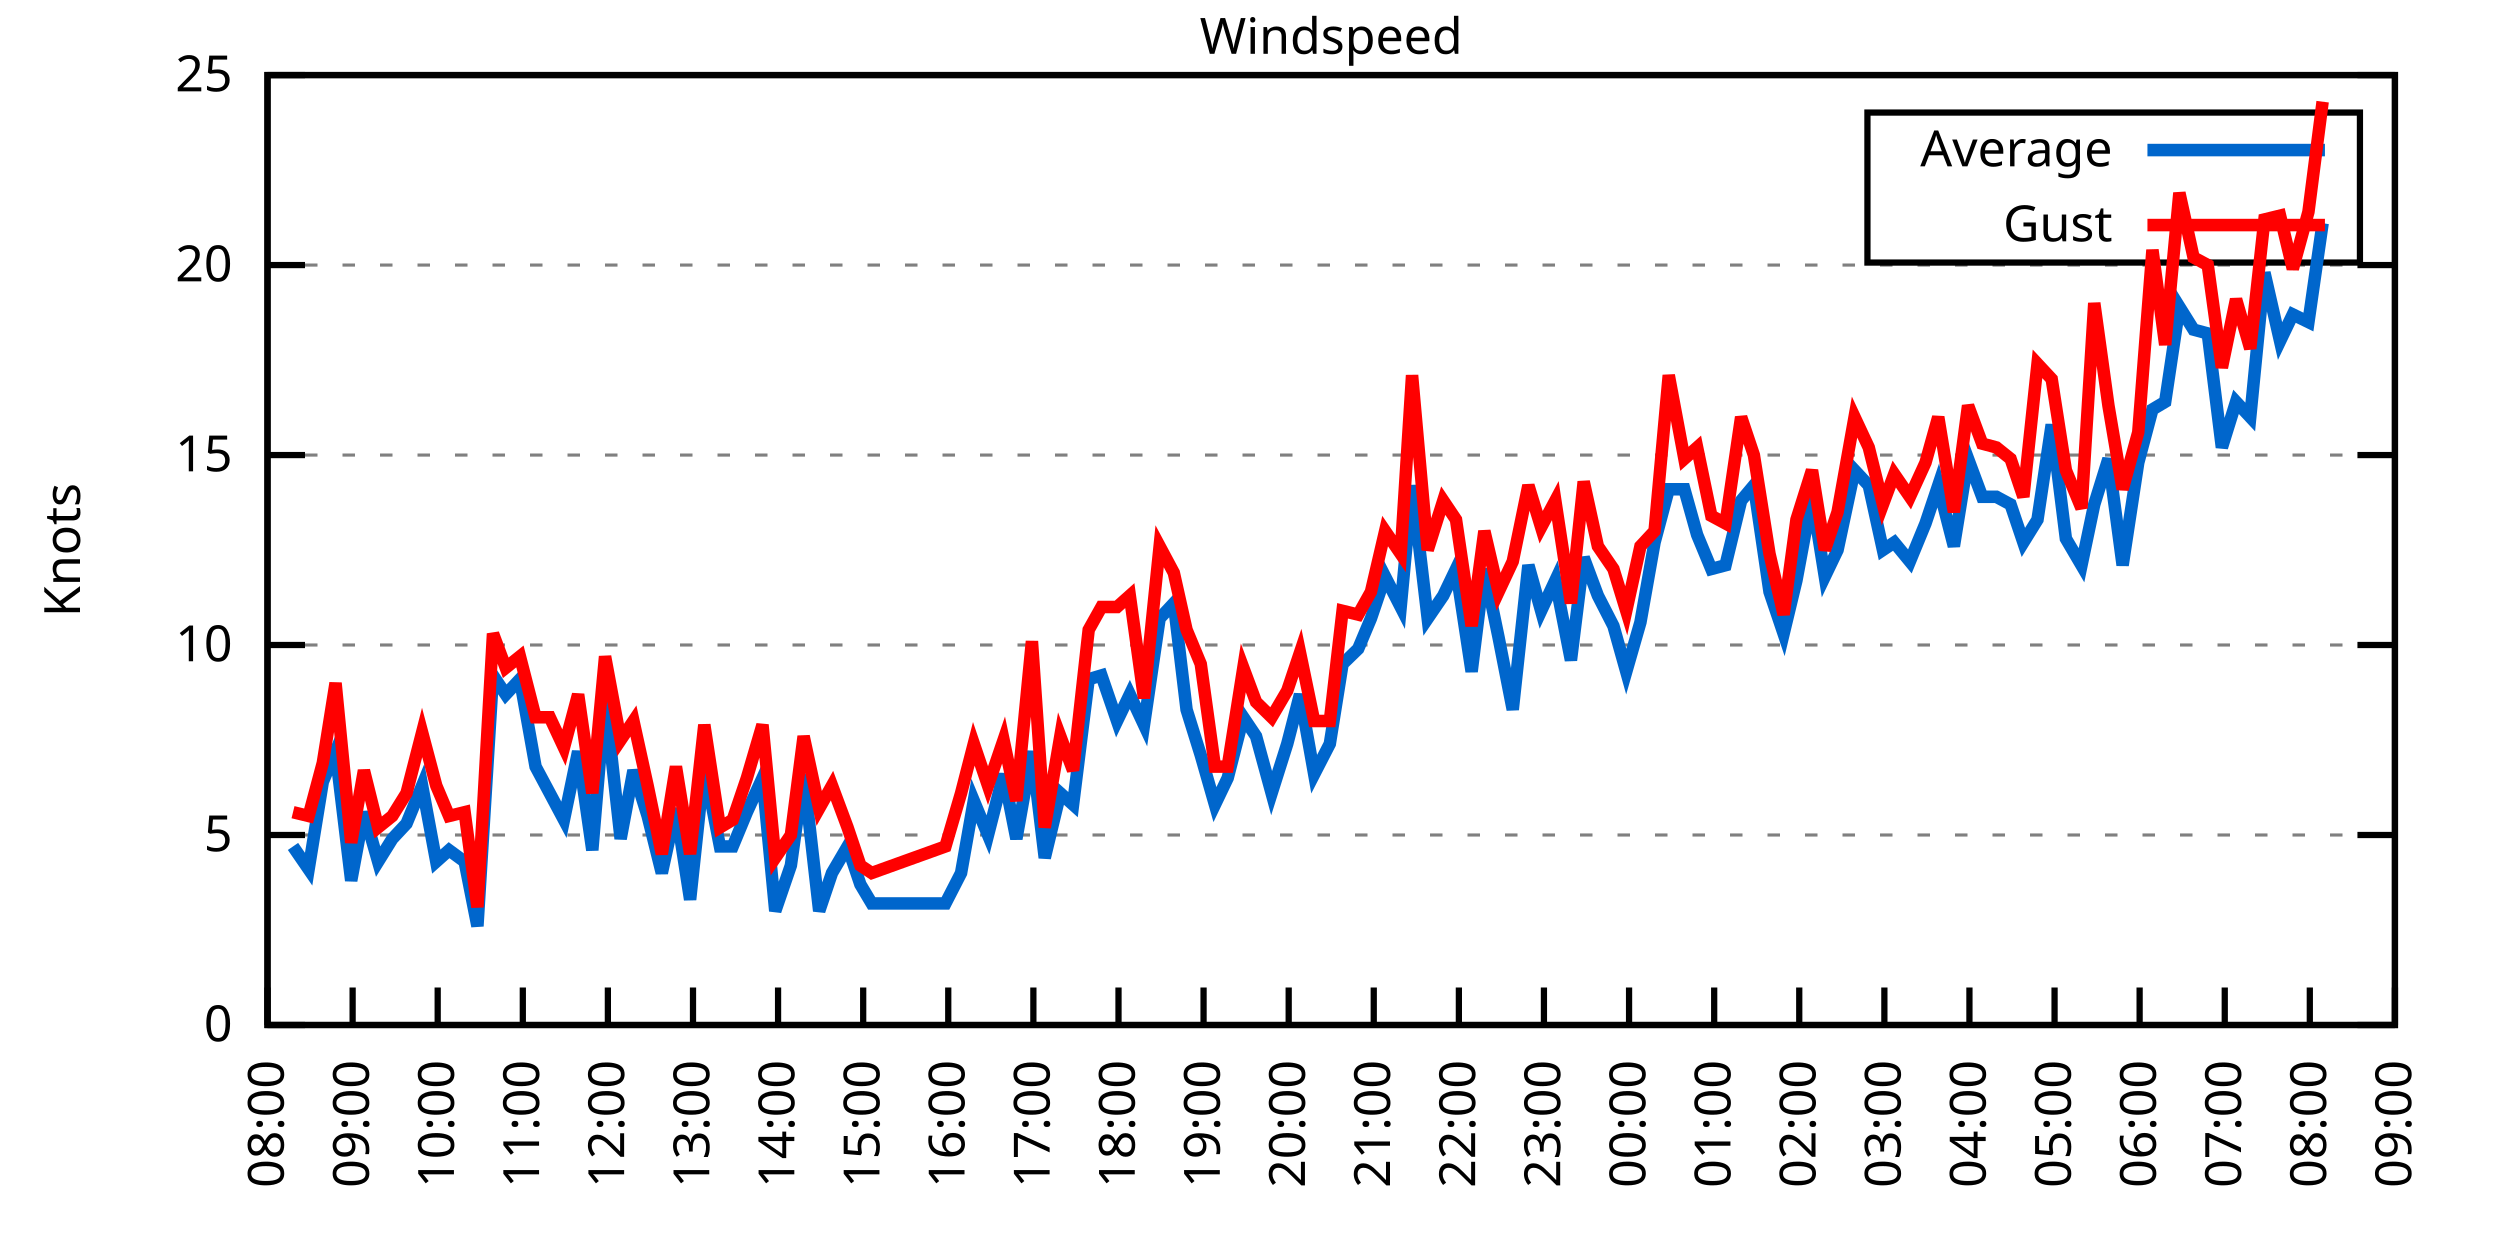
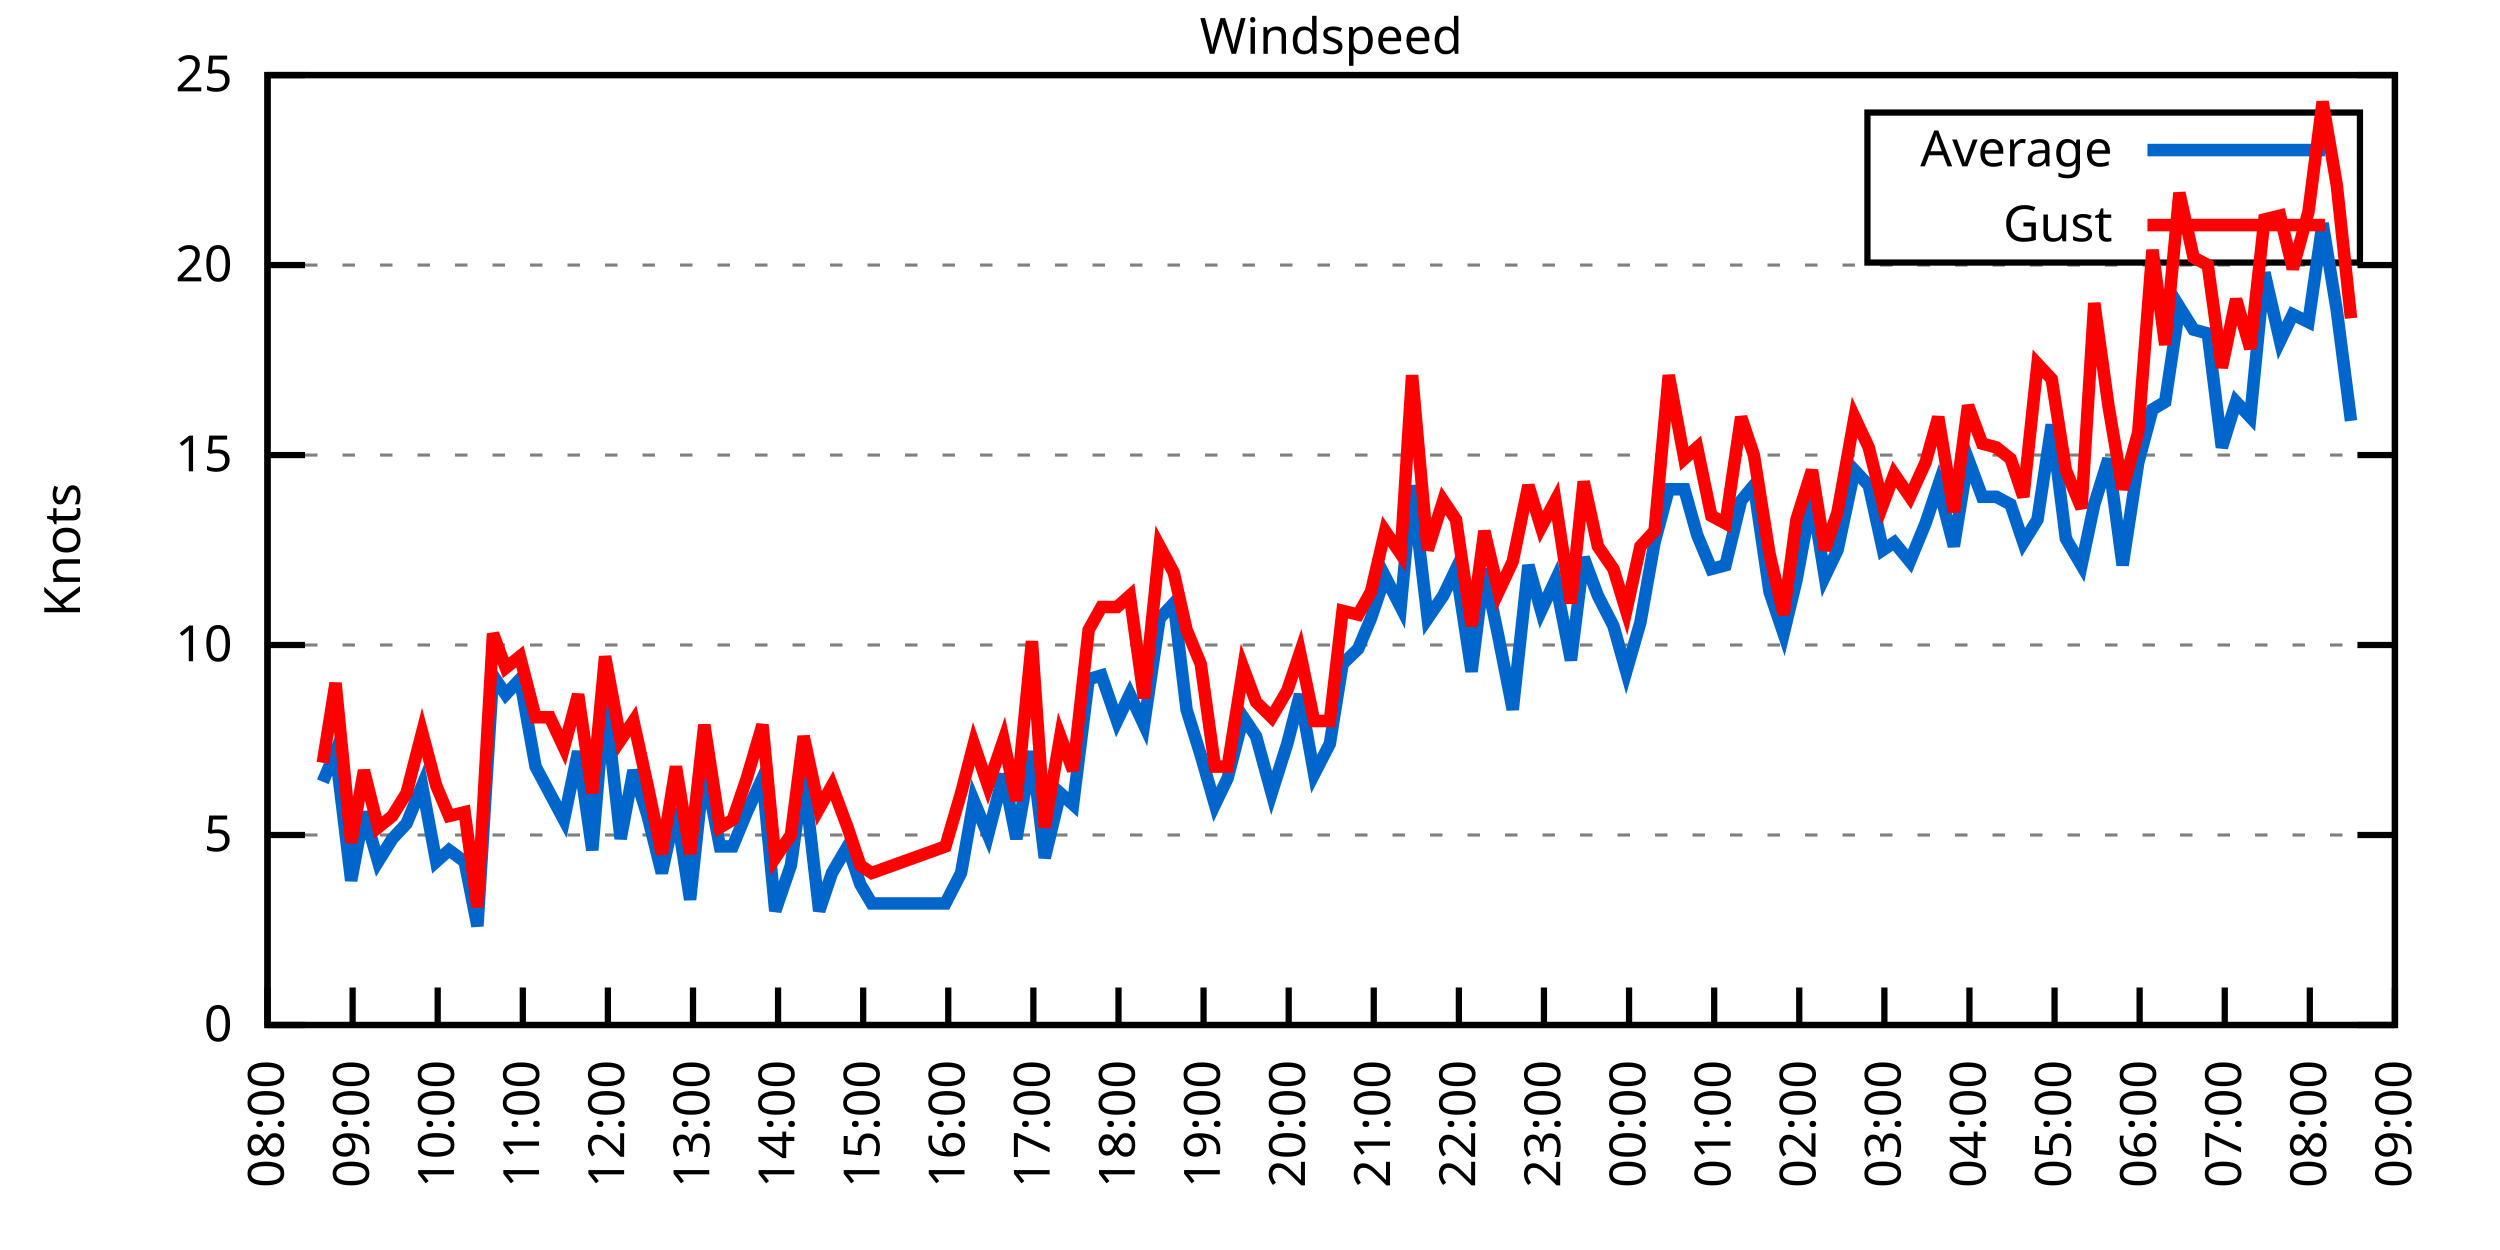
<svg xmlns="http://www.w3.org/2000/svg" xmlns:xlink="http://www.w3.org/1999/xlink" width="400" height="200" viewBox="0 0 400 200">
  <g id="gnuplot_canvas">
    <rect x="0" y="0" width="400" height="200" fill="none" />
    <defs>
      <circle id="gpDot" r="0.5" stroke-width="0.5" stroke="currentColor" />
      <path id="gpPt0" stroke-width="0.333" stroke="currentColor" d="M-1,0 h2 M0,-1 v2" />
      <path id="gpPt1" stroke-width="0.333" stroke="currentColor" d="M-1,-1 L1,1 M1,-1 L-1,1" />
      <path id="gpPt2" stroke-width="0.333" stroke="currentColor" d="M-1,0 L1,0 M0,-1 L0,1 M-1,-1 L1,1 M-1,1 L1,-1" />
      <rect id="gpPt3" stroke-width="0.333" stroke="currentColor" x="-1" y="-1" width="2" height="2" />
      <rect id="gpPt4" stroke-width="0.333" stroke="currentColor" fill="currentColor" x="-1" y="-1" width="2" height="2" />
      <circle id="gpPt5" stroke-width="0.333" stroke="currentColor" cx="0" cy="0" r="1" />
      <use xlink:href="#gpPt5" id="gpPt6" fill="currentColor" stroke="none" />
      <path id="gpPt7" stroke-width="0.333" stroke="currentColor" d="M0,-1.33 L-1.33,0.67 L1.33,0.67 z" />
      <use xlink:href="#gpPt7" id="gpPt8" fill="currentColor" stroke="none" />
      <use xlink:href="#gpPt7" id="gpPt9" stroke="currentColor" transform="rotate(180)" />
      <use xlink:href="#gpPt9" id="gpPt10" fill="currentColor" stroke="none" />
      <use xlink:href="#gpPt3" id="gpPt11" stroke="currentColor" transform="rotate(45)" />
      <use xlink:href="#gpPt11" id="gpPt12" fill="currentColor" stroke="none" />
      <path id="gpPt13" stroke-width="0.333" stroke="currentColor" d="M0,1.330 L1.265,0.411 L0.782,-1.067 L-0.782,-1.076 L-1.265,0.411 z" />
      <use xlink:href="#gpPt13" id="gpPt14" fill="currentColor" stroke="none" />
      <filter id="textbox" filterUnits="objectBoundingBox" x="0" y="0" height="1" width="1">
        <feFlood flood-color="white" flood-opacity="1" result="bgnd" />
        <feComposite in="SourceGraphic" in2="bgnd" operator="atop" />
      </filter>
      <filter id="greybox" filterUnits="objectBoundingBox" x="0" y="0" height="1" width="1">
        <feFlood flood-color="lightgrey" flood-opacity="1" result="grey" />
        <feComposite in="SourceGraphic" in2="grey" operator="atop" />
      </filter>
    </defs>
    <g fill="none" color="white" stroke="currentColor" stroke-width="1.00" stroke-linecap="butt" stroke-linejoin="miter">
</g>
    <g fill="none" color="black" stroke="currentColor" stroke-width="1.00" stroke-linecap="butt" stroke-linejoin="miter">
      <g stroke="none" shape-rendering="crispEdges">
        <polygon fill="rgb(255, 255, 255)" points="42.80,164.00 383.18,164.00 383.18,12.02 42.80,12.02 " />
      </g>
    </g>
    <g fill="none" color="black" stroke="currentColor" stroke-width="1.00" stroke-linecap="butt" stroke-linejoin="miter">
</g>
    <g fill="none" color="black" stroke="black" stroke-width="0.50" stroke-linecap="butt" stroke-linejoin="miter">
</g>
    <g fill="none" color="gray" stroke="currentColor" stroke-width="0.50" stroke-linecap="butt" stroke-linejoin="miter">
      <path stroke="gray" stroke-dasharray="2,4" class="gridline" d="M42.80,164.00 L383.19,164.00  " />
    </g>
    <g fill="none" color="gray" stroke="gray" stroke-width="1.00" stroke-linecap="butt" stroke-linejoin="miter">
</g>
    <g fill="none" color="black" stroke="currentColor" stroke-width="1.00" stroke-linecap="butt" stroke-linejoin="miter">
      <path stroke="black" d="M42.80,164.00 L48.80,164.00 M383.19,164.00 L377.19,164.00  " />
      <g transform="translate(37.20,166.60)" stroke="none" fill="black" font-family="Sans" font-size="8.00" text-anchor="end">
        <text>
          <tspan font-family="Sans"> 0</tspan>
        </text>
      </g>
    </g>
    <g fill="none" color="black" stroke="currentColor" stroke-width="1.00" stroke-linecap="butt" stroke-linejoin="miter">
</g>
    <g fill="none" color="black" stroke="black" stroke-width="0.50" stroke-linecap="butt" stroke-linejoin="miter">
</g>
    <g fill="none" color="gray" stroke="currentColor" stroke-width="0.50" stroke-linecap="butt" stroke-linejoin="miter">
      <path stroke="gray" stroke-dasharray="2,4" class="gridline" d="M42.80,133.60 L383.19,133.60  " />
    </g>
    <g fill="none" color="gray" stroke="gray" stroke-width="1.00" stroke-linecap="butt" stroke-linejoin="miter">
</g>
    <g fill="none" color="black" stroke="currentColor" stroke-width="1.00" stroke-linecap="butt" stroke-linejoin="miter">
      <path stroke="black" d="M42.80,133.60 L48.80,133.60 M383.19,133.60 L377.19,133.60  " />
      <g transform="translate(37.20,136.20)" stroke="none" fill="black" font-family="Sans" font-size="8.00" text-anchor="end">
        <text>
          <tspan font-family="Sans"> 5</tspan>
        </text>
      </g>
    </g>
    <g fill="none" color="black" stroke="currentColor" stroke-width="1.00" stroke-linecap="butt" stroke-linejoin="miter">
</g>
    <g fill="none" color="black" stroke="black" stroke-width="0.50" stroke-linecap="butt" stroke-linejoin="miter">
</g>
    <g fill="none" color="gray" stroke="currentColor" stroke-width="0.50" stroke-linecap="butt" stroke-linejoin="miter">
      <path stroke="gray" stroke-dasharray="2,4" class="gridline" d="M42.80,103.20 L383.19,103.20  " />
    </g>
    <g fill="none" color="gray" stroke="gray" stroke-width="1.00" stroke-linecap="butt" stroke-linejoin="miter">
</g>
    <g fill="none" color="black" stroke="currentColor" stroke-width="1.00" stroke-linecap="butt" stroke-linejoin="miter">
      <path stroke="black" d="M42.80,103.20 L48.80,103.20 M383.19,103.20 L377.19,103.20  " />
      <g transform="translate(37.20,105.80)" stroke="none" fill="black" font-family="Sans" font-size="8.00" text-anchor="end">
        <text>
          <tspan font-family="Sans"> 10</tspan>
        </text>
      </g>
    </g>
    <g fill="none" color="black" stroke="currentColor" stroke-width="1.00" stroke-linecap="butt" stroke-linejoin="miter">
</g>
    <g fill="none" color="black" stroke="black" stroke-width="0.50" stroke-linecap="butt" stroke-linejoin="miter">
</g>
    <g fill="none" color="gray" stroke="currentColor" stroke-width="0.50" stroke-linecap="butt" stroke-linejoin="miter">
      <path stroke="gray" stroke-dasharray="2,4" class="gridline" d="M42.80,72.81 L383.19,72.81  " />
    </g>
    <g fill="none" color="gray" stroke="gray" stroke-width="1.00" stroke-linecap="butt" stroke-linejoin="miter">
</g>
    <g fill="none" color="black" stroke="currentColor" stroke-width="1.00" stroke-linecap="butt" stroke-linejoin="miter">
      <path stroke="black" d="M42.80,72.81 L48.80,72.81 M383.19,72.81 L377.19,72.81  " />
      <g transform="translate(37.20,75.41)" stroke="none" fill="black" font-family="Sans" font-size="8.00" text-anchor="end">
        <text>
          <tspan font-family="Sans"> 15</tspan>
        </text>
      </g>
    </g>
    <g fill="none" color="black" stroke="currentColor" stroke-width="1.00" stroke-linecap="butt" stroke-linejoin="miter">
</g>
    <g fill="none" color="black" stroke="black" stroke-width="0.50" stroke-linecap="butt" stroke-linejoin="miter">
</g>
    <g fill="none" color="gray" stroke="currentColor" stroke-width="0.50" stroke-linecap="butt" stroke-linejoin="miter">
      <path stroke="gray" stroke-dasharray="2,4" class="gridline" d="M42.80,42.41 L383.19,42.41  " />
    </g>
    <g fill="none" color="gray" stroke="gray" stroke-width="1.00" stroke-linecap="butt" stroke-linejoin="miter">
</g>
    <g fill="none" color="black" stroke="currentColor" stroke-width="1.00" stroke-linecap="butt" stroke-linejoin="miter">
      <path stroke="black" d="M42.80,42.41 L48.80,42.41 M383.19,42.41 L377.19,42.41  " />
      <g transform="translate(37.20,45.01)" stroke="none" fill="black" font-family="Sans" font-size="8.00" text-anchor="end">
        <text>
          <tspan font-family="Sans"> 20</tspan>
        </text>
      </g>
    </g>
    <g fill="none" color="black" stroke="currentColor" stroke-width="1.00" stroke-linecap="butt" stroke-linejoin="miter">
</g>
    <g fill="none" color="black" stroke="black" stroke-width="0.50" stroke-linecap="butt" stroke-linejoin="miter">
</g>
    <g fill="none" color="gray" stroke="currentColor" stroke-width="0.50" stroke-linecap="butt" stroke-linejoin="miter">
      <path stroke="gray" stroke-dasharray="2,4" class="gridline" d="M42.80,12.01 L383.19,12.01  " />
    </g>
    <g fill="none" color="gray" stroke="gray" stroke-width="1.00" stroke-linecap="butt" stroke-linejoin="miter">
</g>
    <g fill="none" color="black" stroke="currentColor" stroke-width="1.00" stroke-linecap="butt" stroke-linejoin="miter">
      <path stroke="black" d="M42.80,12.01 L48.80,12.01 M383.19,12.01 L377.19,12.01  " />
      <g transform="translate(37.20,14.61)" stroke="none" fill="black" font-family="Sans" font-size="8.00" text-anchor="end">
        <text>
          <tspan font-family="Sans"> 25</tspan>
        </text>
      </g>
    </g>
    <g fill="none" color="black" stroke="currentColor" stroke-width="1.00" stroke-linecap="butt" stroke-linejoin="miter">
      <path stroke="black" d="M42.80,164.00 L42.80,158.00  " />
      <g transform="translate(45.40,169.60) rotate(270.00)" stroke="none" fill="black" font-family="Sans" font-size="8.00" text-anchor="end">
        <text>
          <tspan font-family="Sans">08:00</tspan>
        </text>
      </g>
    </g>
    <g fill="none" color="black" stroke="currentColor" stroke-width="1.00" stroke-linecap="butt" stroke-linejoin="miter">
      <path stroke="black" d="M56.42,164.00 L56.42,158.00  " />
      <g transform="translate(59.02,169.60) rotate(270.00)" stroke="none" fill="black" font-family="Sans" font-size="8.00" text-anchor="end">
        <text>
          <tspan font-family="Sans">09:00</tspan>
        </text>
      </g>
    </g>
    <g fill="none" color="black" stroke="currentColor" stroke-width="1.00" stroke-linecap="butt" stroke-linejoin="miter">
      <path stroke="black" d="M70.03,164.00 L70.03,158.00  " />
      <g transform="translate(72.63,169.60) rotate(270.00)" stroke="none" fill="black" font-family="Sans" font-size="8.00" text-anchor="end">
        <text>
          <tspan font-family="Sans">10:00</tspan>
        </text>
      </g>
    </g>
    <g fill="none" color="black" stroke="currentColor" stroke-width="1.00" stroke-linecap="butt" stroke-linejoin="miter">
      <path stroke="black" d="M83.65,164.00 L83.65,158.00  " />
      <g transform="translate(86.25,169.60) rotate(270.00)" stroke="none" fill="black" font-family="Sans" font-size="8.00" text-anchor="end">
        <text>
          <tspan font-family="Sans">11:00</tspan>
        </text>
      </g>
    </g>
    <g fill="none" color="black" stroke="currentColor" stroke-width="1.00" stroke-linecap="butt" stroke-linejoin="miter">
      <path stroke="black" d="M97.26,164.00 L97.26,158.00  " />
      <g transform="translate(99.86,169.60) rotate(270.00)" stroke="none" fill="black" font-family="Sans" font-size="8.00" text-anchor="end">
        <text>
          <tspan font-family="Sans">12:00</tspan>
        </text>
      </g>
    </g>
    <g fill="none" color="black" stroke="currentColor" stroke-width="1.00" stroke-linecap="butt" stroke-linejoin="miter">
      <path stroke="black" d="M110.88,164.00 L110.88,158.00  " />
      <g transform="translate(113.48,169.60) rotate(270.00)" stroke="none" fill="black" font-family="Sans" font-size="8.00" text-anchor="end">
        <text>
          <tspan font-family="Sans">13:00</tspan>
        </text>
      </g>
    </g>
    <g fill="none" color="black" stroke="currentColor" stroke-width="1.00" stroke-linecap="butt" stroke-linejoin="miter">
      <path stroke="black" d="M124.49,164.00 L124.49,158.00  " />
      <g transform="translate(127.09,169.60) rotate(270.00)" stroke="none" fill="black" font-family="Sans" font-size="8.00" text-anchor="end">
        <text>
          <tspan font-family="Sans">14:00</tspan>
        </text>
      </g>
    </g>
    <g fill="none" color="black" stroke="currentColor" stroke-width="1.00" stroke-linecap="butt" stroke-linejoin="miter">
      <path stroke="black" d="M138.11,164.00 L138.11,158.00  " />
      <g transform="translate(140.71,169.60) rotate(270.00)" stroke="none" fill="black" font-family="Sans" font-size="8.00" text-anchor="end">
        <text>
          <tspan font-family="Sans">15:00</tspan>
        </text>
      </g>
    </g>
    <g fill="none" color="black" stroke="currentColor" stroke-width="1.00" stroke-linecap="butt" stroke-linejoin="miter">
      <path stroke="black" d="M151.72,164.00 L151.72,158.00  " />
      <g transform="translate(154.32,169.60) rotate(270.00)" stroke="none" fill="black" font-family="Sans" font-size="8.00" text-anchor="end">
        <text>
          <tspan font-family="Sans">16:00</tspan>
        </text>
      </g>
    </g>
    <g fill="none" color="black" stroke="currentColor" stroke-width="1.00" stroke-linecap="butt" stroke-linejoin="miter">
      <path stroke="black" d="M165.34,164.00 L165.34,158.00  " />
      <g transform="translate(167.94,169.60) rotate(270.00)" stroke="none" fill="black" font-family="Sans" font-size="8.00" text-anchor="end">
        <text>
          <tspan font-family="Sans">17:00</tspan>
        </text>
      </g>
    </g>
    <g fill="none" color="black" stroke="currentColor" stroke-width="1.00" stroke-linecap="butt" stroke-linejoin="miter">
      <path stroke="black" d="M178.96,164.00 L178.96,158.00  " />
      <g transform="translate(181.56,169.60) rotate(270.00)" stroke="none" fill="black" font-family="Sans" font-size="8.00" text-anchor="end">
        <text>
          <tspan font-family="Sans">18:00</tspan>
        </text>
      </g>
    </g>
    <g fill="none" color="black" stroke="currentColor" stroke-width="1.00" stroke-linecap="butt" stroke-linejoin="miter">
      <path stroke="black" d="M192.57,164.00 L192.57,158.00  " />
      <g transform="translate(195.17,169.60) rotate(270.00)" stroke="none" fill="black" font-family="Sans" font-size="8.00" text-anchor="end">
        <text>
          <tspan font-family="Sans">19:00</tspan>
        </text>
      </g>
    </g>
    <g fill="none" color="black" stroke="currentColor" stroke-width="1.00" stroke-linecap="butt" stroke-linejoin="miter">
      <path stroke="black" d="M206.19,164.00 L206.19,158.00  " />
      <g transform="translate(208.79,169.60) rotate(270.00)" stroke="none" fill="black" font-family="Sans" font-size="8.00" text-anchor="end">
        <text>
          <tspan font-family="Sans">20:00</tspan>
        </text>
      </g>
    </g>
    <g fill="none" color="black" stroke="currentColor" stroke-width="1.00" stroke-linecap="butt" stroke-linejoin="miter">
      <path stroke="black" d="M219.80,164.00 L219.80,158.00  " />
      <g transform="translate(222.40,169.60) rotate(270.00)" stroke="none" fill="black" font-family="Sans" font-size="8.00" text-anchor="end">
        <text>
          <tspan font-family="Sans">21:00</tspan>
        </text>
      </g>
    </g>
    <g fill="none" color="black" stroke="currentColor" stroke-width="1.00" stroke-linecap="butt" stroke-linejoin="miter">
      <path stroke="black" d="M233.42,164.00 L233.42,158.00  " />
      <g transform="translate(236.02,169.60) rotate(270.00)" stroke="none" fill="black" font-family="Sans" font-size="8.00" text-anchor="end">
        <text>
          <tspan font-family="Sans">22:00</tspan>
        </text>
      </g>
    </g>
    <g fill="none" color="black" stroke="currentColor" stroke-width="1.00" stroke-linecap="butt" stroke-linejoin="miter">
      <path stroke="black" d="M247.03,164.00 L247.03,158.00  " />
      <g transform="translate(249.63,169.60) rotate(270.00)" stroke="none" fill="black" font-family="Sans" font-size="8.00" text-anchor="end">
        <text>
          <tspan font-family="Sans">23:00</tspan>
        </text>
      </g>
    </g>
    <g fill="none" color="black" stroke="currentColor" stroke-width="1.00" stroke-linecap="butt" stroke-linejoin="miter">
      <path stroke="black" d="M260.65,164.00 L260.65,158.00  " />
      <g transform="translate(263.25,169.60) rotate(270.00)" stroke="none" fill="black" font-family="Sans" font-size="8.00" text-anchor="end">
        <text>
          <tspan font-family="Sans">00:00</tspan>
        </text>
      </g>
    </g>
    <g fill="none" color="black" stroke="currentColor" stroke-width="1.00" stroke-linecap="butt" stroke-linejoin="miter">
      <path stroke="black" d="M274.27,164.00 L274.27,158.00  " />
      <g transform="translate(276.87,169.60) rotate(270.00)" stroke="none" fill="black" font-family="Sans" font-size="8.00" text-anchor="end">
        <text>
          <tspan font-family="Sans">01:00</tspan>
        </text>
      </g>
    </g>
    <g fill="none" color="black" stroke="currentColor" stroke-width="1.00" stroke-linecap="butt" stroke-linejoin="miter">
      <path stroke="black" d="M287.88,164.00 L287.88,158.00  " />
      <g transform="translate(290.48,169.60) rotate(270.00)" stroke="none" fill="black" font-family="Sans" font-size="8.00" text-anchor="end">
        <text>
          <tspan font-family="Sans">02:00</tspan>
        </text>
      </g>
    </g>
    <g fill="none" color="black" stroke="currentColor" stroke-width="1.00" stroke-linecap="butt" stroke-linejoin="miter">
      <path stroke="black" d="M301.50,164.00 L301.50,158.00  " />
      <g transform="translate(304.10,169.60) rotate(270.00)" stroke="none" fill="black" font-family="Sans" font-size="8.00" text-anchor="end">
        <text>
          <tspan font-family="Sans">03:00</tspan>
        </text>
      </g>
    </g>
    <g fill="none" color="black" stroke="currentColor" stroke-width="1.00" stroke-linecap="butt" stroke-linejoin="miter">
      <path stroke="black" d="M315.11,164.00 L315.11,158.00  " />
      <g transform="translate(317.71,169.60) rotate(270.00)" stroke="none" fill="black" font-family="Sans" font-size="8.00" text-anchor="end">
        <text>
          <tspan font-family="Sans">04:00</tspan>
        </text>
      </g>
    </g>
    <g fill="none" color="black" stroke="currentColor" stroke-width="1.00" stroke-linecap="butt" stroke-linejoin="miter">
      <path stroke="black" d="M328.73,164.00 L328.73,158.00  " />
      <g transform="translate(331.33,169.60) rotate(270.00)" stroke="none" fill="black" font-family="Sans" font-size="8.00" text-anchor="end">
        <text>
          <tspan font-family="Sans">05:00</tspan>
        </text>
      </g>
    </g>
    <g fill="none" color="black" stroke="currentColor" stroke-width="1.00" stroke-linecap="butt" stroke-linejoin="miter">
      <path stroke="black" d="M342.34,164.00 L342.34,158.00  " />
      <g transform="translate(344.94,169.60) rotate(270.00)" stroke="none" fill="black" font-family="Sans" font-size="8.00" text-anchor="end">
        <text>
          <tspan font-family="Sans">06:00</tspan>
        </text>
      </g>
    </g>
    <g fill="none" color="black" stroke="currentColor" stroke-width="1.00" stroke-linecap="butt" stroke-linejoin="miter">
      <path stroke="black" d="M355.96,164.00 L355.96,158.00  " />
      <g transform="translate(358.56,169.60) rotate(270.00)" stroke="none" fill="black" font-family="Sans" font-size="8.00" text-anchor="end">
        <text>
          <tspan font-family="Sans">07:00</tspan>
        </text>
      </g>
    </g>
    <g fill="none" color="black" stroke="currentColor" stroke-width="1.00" stroke-linecap="butt" stroke-linejoin="miter">
      <path stroke="black" d="M369.57,164.00 L369.57,158.00  " />
      <g transform="translate(372.17,169.60) rotate(270.00)" stroke="none" fill="black" font-family="Sans" font-size="8.00" text-anchor="end">
        <text>
          <tspan font-family="Sans">08:00</tspan>
        </text>
      </g>
    </g>
    <g fill="none" color="black" stroke="currentColor" stroke-width="1.00" stroke-linecap="butt" stroke-linejoin="miter">
      <path stroke="black" d="M383.19,164.00 L383.19,158.00  " />
      <g transform="translate(385.79,169.60) rotate(270.00)" stroke="none" fill="black" font-family="Sans" font-size="8.00" text-anchor="end">
        <text>
          <tspan font-family="Sans">09:00</tspan>
        </text>
      </g>
    </g>
    <g fill="none" color="black" stroke="currentColor" stroke-width="1.00" stroke-linecap="butt" stroke-linejoin="miter">
</g>
    <g fill="none" color="black" stroke="currentColor" stroke-width="1.00" stroke-linecap="butt" stroke-linejoin="miter">
      <path stroke="black" d="M42.80,12.01 L42.80,164.00 L383.19,164.00 L383.19,12.01 L42.80,12.01 Z  " />
    </g>
    <g fill="none" color="black" stroke="currentColor" stroke-width="1.00" stroke-linecap="butt" stroke-linejoin="miter">
</g>
    <g fill="none" color="black" stroke="currentColor" stroke-width="1.00" stroke-linecap="butt" stroke-linejoin="miter">
      <path stroke="black" d="M298.79,42.01 L298.79,18.01 L377.59,18.01 L377.59,42.01 L298.79,42.01 Z  " />
    </g>
    <g id="Windspeed_plot_1">
      <g fill="none" color="white" stroke="black" stroke-width="2.00" stroke-linecap="butt" stroke-linejoin="miter">
</g>
      <g fill="none" color="black" stroke="currentColor" stroke-width="2.00" stroke-linecap="butt" stroke-linejoin="miter">
        <g transform="translate(337.99,26.61)" stroke="none" fill="black" font-family="Sans" font-size="8.00" text-anchor="end">
          <text>
            <tspan font-family="Sans">Average</tspan>
          </text>
        </g>
      </g>
      <g fill="none" color="black" stroke="currentColor" stroke-width="2.00" stroke-linecap="butt" stroke-linejoin="miter">
-         <path stroke="rgb(  0, 102, 204)" d="M343.59,24.01 L371.99,24.01 M46.88,135.43 L49.38,139.07 L51.65,125.09 L53.69,120.23 L56.19,140.90 L58.23,129.95   L60.50,137.86 L62.77,134.21 L65.04,131.78 L67.54,125.70 L69.80,137.86 L71.85,136.03 L74.34,137.86 L76.39,148.19   L78.88,108.07 L80.92,111.11 L83.19,108.68 L85.69,122.66 L87.96,126.91 L90.23,131.17 L92.50,120.23 L94.77,136.03   L96.81,111.72 L99.30,134.21 L101.35,123.27 L103.62,130.56 L105.89,139.68 L108.15,129.35 L110.42,143.94 L112.69,122.66   L115.19,135.43 L117.23,135.43 L119.50,129.95 L122.00,124.48 L124.04,145.76 L126.54,138.47 L128.58,123.87 L131.07,145.76   L133.12,139.68 L135.61,135.43 L137.66,141.51 L139.47,144.55 L151.27,144.55 L153.77,139.68 L155.81,128.13 L158.08,133.60   L160.57,123.87 L162.62,134.21 L165.11,120.23 L167.16,137.25 L169.65,126.91 L171.69,128.74 L174.19,108.68 L176.23,108.07   L178.73,115.36 L180.77,111.11 L183.04,115.97 L185.54,98.95 L187.81,96.52 L189.85,113.54 L192.12,120.83 L194.39,128.74   L196.43,124.48 L198.93,114.76 L200.97,117.80 L203.46,126.91 L205.96,119.01 L208.00,111.11 L210.27,123.87 L212.77,119.01   L214.81,106.24 L217.31,103.81 L219.35,98.95 L221.62,92.26 L224.11,97.12 L225.93,77.67 L228.43,98.95 L230.92,95.30   L232.96,91.04 L235.46,107.46 L237.50,91.04 L239.77,101.99 L242.04,113.54 L244.54,90.44 L246.58,97.73 L248.85,92.87   L251.35,105.64 L253.39,89.22 L255.66,95.30 L258.15,100.16 L260.20,107.46 L262.47,99.56 L264.73,86.79 L267.00,78.28   L269.50,78.28 L271.54,85.57 L273.81,91.04 L276.08,90.44 L278.58,80.10 L280.62,77.67 L283.12,94.69 L285.38,101.38   L287.43,92.87 L289.92,79.49 L291.97,92.26 L294.01,88.00 L296.73,75.24 L299.00,77.67 L301.27,88.00 L303.08,86.79   L305.58,89.83 L308.08,83.75 L310.12,77.67 L312.62,87.40 L314.89,73.41 L317.15,79.49 L319.42,79.49 L321.69,80.71   L323.74,86.79 L326.00,83.14 L328.27,67.94 L330.54,86.18 L333.04,90.44 L335.08,80.71 L337.35,73.41 L339.62,90.44   L342.12,74.02 L344.39,65.51 L346.43,64.29 L348.70,49.10 L350.97,52.74 L353.24,53.35 L355.50,71.59 L357.77,64.29   L360.04,66.73 L362.31,43.62 L364.81,54.57 L366.85,50.31 L369.35,51.53 L371.62,35.72  " />
+         <path stroke="rgb(  0, 102, 204)" d="M343.59,24.01 L371.99,24.01 M51.65,125.09 L53.69,120.23 L56.19,140.90 L58.23,129.95 L60.50,137.86 L62.77,134.21   L65.04,131.78 L67.54,125.70 L69.80,137.86 L71.85,136.03 L74.34,137.86 L76.39,148.19 L78.88,108.07 L80.92,111.11   L83.19,108.68 L85.69,122.66 L87.96,126.91 L90.23,131.17 L92.50,120.23 L94.77,136.03 L96.81,111.72 L99.30,134.21   L101.35,123.27 L103.62,130.56 L105.89,139.68 L108.15,129.35 L110.42,143.94 L112.69,122.66 L115.19,135.43 L117.23,135.43   L119.50,129.95 L122.00,124.48 L124.04,145.76 L126.54,138.47 L128.58,123.87 L131.07,145.76 L133.12,139.68 L135.61,135.43   L137.66,141.51 L139.47,144.55 L151.27,144.55 L153.77,139.68 L155.81,128.13 L158.08,133.60 L160.57,123.87 L162.62,134.21   L165.11,120.23 L167.16,137.25 L169.65,126.91 L171.69,128.74 L174.19,108.68 L176.23,108.07 L178.73,115.36 L180.77,111.11   L183.04,115.97 L185.54,98.95 L187.81,96.52 L189.85,113.54 L192.12,120.83 L194.39,128.74 L196.43,124.48 L198.93,114.76   L200.97,117.80 L203.46,126.91 L205.96,119.01 L208.00,111.11 L210.27,123.87 L212.77,119.01 L214.81,106.24 L217.31,103.81   L219.35,98.95 L221.62,92.26 L224.11,97.12 L225.93,77.67 L228.43,98.95 L230.92,95.30 L232.96,91.04 L235.46,107.46   L237.50,91.04 L239.77,101.99 L242.04,113.54 L244.54,90.44 L246.58,97.73 L248.85,92.87 L251.35,105.64 L253.39,89.22   L255.66,95.30 L258.15,100.16 L260.20,107.46 L262.47,99.56 L264.73,86.79 L267.00,78.28 L269.50,78.28 L271.54,85.57   L273.81,91.04 L276.08,90.44 L278.58,80.10 L280.62,77.67 L283.12,94.69 L285.38,101.38 L287.43,92.87 L289.92,79.49   L291.97,92.26 L294.01,88.00 L296.73,75.24 L299.00,77.67 L301.27,88.00 L303.08,86.79 L305.58,89.83 L308.08,83.75   L310.12,77.67 L312.62,87.40 L314.89,73.41 L317.15,79.49 L319.42,79.49 L321.69,80.71 L323.74,86.79 L326.00,83.14   L328.27,67.94 L330.54,86.18 L333.04,90.44 L335.08,80.71 L337.35,73.41 L339.62,90.44 L342.12,74.02 L344.39,65.51   L346.43,64.29 L348.70,49.10 L350.97,52.74 L353.24,53.35 L355.50,71.59 L357.77,64.29 L360.04,66.73 L362.31,43.62   L364.81,54.57 L366.85,50.31 L369.35,51.53 L371.62,35.72 L373.89,49.70 L376.16,67.33  " />
      </g>
    </g>
    <g id="Windspeed_plot_2">
      <g fill="none" color="black" stroke="currentColor" stroke-width="2.00" stroke-linecap="butt" stroke-linejoin="miter">
        <g transform="translate(337.99,38.61)" stroke="none" fill="black" font-family="Sans" font-size="8.00" text-anchor="end">
          <text>
            <tspan font-family="Sans">Gust</tspan>
          </text>
        </g>
      </g>
      <g fill="none" color="black" stroke="currentColor" stroke-width="2.00" stroke-linecap="butt" stroke-linejoin="miter">
-         <path stroke="rgb(255,   0,   0)" d="M343.59,36.01 L371.99,36.01 M46.88,129.95 L49.38,130.56 L51.65,122.05 L53.69,109.28 L56.19,134.82 L58.23,123.27   L60.50,132.39 L62.77,130.56 L65.04,126.91 L67.54,117.19 L69.80,125.70 L71.85,130.56 L74.34,129.95 L76.39,145.15   L78.88,101.38 L80.92,106.85 L83.19,105.03 L85.69,114.76 L87.96,114.76 L90.23,119.62 L92.50,111.11 L94.77,126.91   L96.81,105.03 L99.30,118.40 L101.35,115.36 L103.62,125.70 L105.89,136.64 L108.15,122.66 L110.42,136.64 L112.69,115.97   L115.19,132.39 L117.23,131.17 L119.50,124.48 L122.00,115.97 L124.04,137.25 L126.54,133.60 L128.58,117.80 L131.07,129.35   L133.12,125.70 L135.61,132.39 L137.66,138.47 L139.47,139.68 L151.27,135.43 L153.77,126.91 L155.81,119.01 L158.08,125.70   L160.57,118.40 L162.62,128.13 L165.11,102.60 L167.16,132.39 L169.65,117.80 L171.69,123.27 L174.19,100.77 L176.23,97.12   L178.73,97.12 L180.77,95.30 L183.04,111.72 L185.54,87.40 L187.81,91.65 L189.85,100.77 L192.12,106.24 L194.39,122.66   L196.43,122.66 L198.93,106.85 L200.97,112.32 L203.46,114.76 L205.96,110.50 L208.00,104.42 L210.27,115.36 L212.77,115.36   L214.81,97.73 L217.31,98.34 L219.35,94.69 L221.62,84.97 L224.11,88.61 L225.93,60.04 L228.43,88.00 L230.92,80.10   L232.96,83.14 L235.46,100.16 L237.50,84.97 L239.77,94.69 L242.04,89.83 L244.54,77.67 L246.58,84.36 L248.85,80.10   L251.35,96.52 L253.39,77.06 L255.66,87.40 L258.15,91.04 L260.20,97.73 L262.47,87.40 L264.73,84.97 L267.00,60.04   L269.50,73.41 L271.54,71.59 L273.81,82.53 L276.08,83.75 L278.58,66.73 L280.62,72.81 L283.12,88.61 L285.38,98.34   L287.43,83.14 L289.92,75.24 L291.97,88.00 L294.01,81.93 L296.73,66.73 L299.00,71.59 L301.27,80.71 L303.08,75.85   L305.58,79.49 L308.08,74.02 L310.12,66.73 L312.62,81.93 L314.89,64.90 L317.15,70.98 L319.42,71.59 L321.69,73.41   L323.74,79.49 L326.00,58.21 L328.27,60.65 L330.54,75.24 L333.04,81.32 L335.08,48.49 L337.35,64.90 L339.62,78.28   L342.12,69.16 L344.39,39.98 L346.43,55.18 L348.70,30.86 L350.97,41.19 L353.24,42.41 L355.50,58.82 L357.77,47.88   L360.04,55.78 L362.31,35.11 L364.81,34.50 L366.85,43.02 L369.35,33.90 L371.62,16.27  " />
+         <path stroke="rgb(255,   0,   0)" d="M343.59,36.01 L371.99,36.01 M51.65,122.05 L53.69,109.28 L56.19,134.82 L58.23,123.27 L60.50,132.39 L62.77,130.56   L65.04,126.91 L67.54,117.19 L69.80,125.70 L71.85,130.56 L74.34,129.95 L76.39,145.15 L78.88,101.38 L80.92,106.85   L83.19,105.03 L85.69,114.76 L87.96,114.76 L90.23,119.62 L92.50,111.11 L94.77,126.91 L96.81,105.03 L99.30,118.40   L101.35,115.36 L103.62,125.70 L105.89,136.64 L108.15,122.66 L110.42,136.64 L112.69,115.97 L115.19,132.39 L117.23,131.17   L119.50,124.48 L122.00,115.97 L124.04,137.25 L126.54,133.60 L128.58,117.80 L131.07,129.35 L133.12,125.70 L135.61,132.39   L137.66,138.47 L139.47,139.68 L151.27,135.43 L153.77,126.91 L155.81,119.01 L158.08,125.70 L160.57,118.40 L162.62,128.13   L165.11,102.60 L167.16,132.39 L169.65,117.80 L171.69,123.27 L174.19,100.77 L176.23,97.12 L178.73,97.12 L180.77,95.30   L183.04,111.72 L185.54,87.40 L187.81,91.65 L189.85,100.77 L192.12,106.24 L194.39,122.66 L196.43,122.66 L198.93,106.85   L200.97,112.32 L203.46,114.76 L205.96,110.50 L208.00,104.42 L210.27,115.36 L212.77,115.36 L214.81,97.73 L217.31,98.34   L219.35,94.69 L221.62,84.97 L224.11,88.61 L225.93,60.04 L228.43,88.00 L230.92,80.10 L232.96,83.14 L235.46,100.16   L237.50,84.97 L239.77,94.69 L242.04,89.83 L244.54,77.67 L246.58,84.36 L248.85,80.10 L251.35,96.52 L253.39,77.06   L255.66,87.40 L258.15,91.04 L260.20,97.73 L262.47,87.40 L264.73,84.97 L267.00,60.04 L269.50,73.41 L271.54,71.59   L273.81,82.53 L276.08,83.75 L278.58,66.73 L280.62,72.81 L283.12,88.61 L285.38,98.34 L287.43,83.14 L289.92,75.24   L291.97,88.00 L294.01,81.93 L296.73,66.73 L299.00,71.59 L301.27,80.71 L303.08,75.85 L305.58,79.49 L308.08,74.02   L310.12,66.73 L312.62,81.93 L314.89,64.90 L317.15,70.98 L319.42,71.59 L321.69,73.41 L323.74,79.49 L326.00,58.21   L328.27,60.65 L330.54,75.24 L333.04,81.32 L335.08,48.49 L337.35,64.90 L339.62,78.28 L342.12,69.16 L344.39,39.98   L346.43,55.18 L348.70,30.86 L350.97,41.19 L353.24,42.41 L355.50,58.82 L357.77,47.88 L360.04,55.78 L362.31,35.11   L364.81,34.50 L366.85,43.02 L369.35,33.90 L371.62,16.27 L373.89,29.64 L376.16,50.92  " />
      </g>
    </g>
    <g fill="none" color="black" stroke="currentColor" stroke-width="2.00" stroke-linecap="butt" stroke-linejoin="miter">
</g>
    <g fill="none" color="black" stroke="black" stroke-width="1.00" stroke-linecap="butt" stroke-linejoin="miter">
</g>
    <g fill="none" color="black" stroke="currentColor" stroke-width="1.00" stroke-linecap="butt" stroke-linejoin="miter">
      <path stroke="black" d="M42.80,12.01 L42.80,164.00 L383.19,164.00 L383.19,12.01 L42.80,12.01 Z  " />
      <g transform="translate(12.80,88.01) rotate(270.00)" stroke="none" fill="black" font-family="Sans" font-size="8.00" text-anchor="middle">
        <text>
          <tspan font-family="Sans">Knots</tspan>
        </text>
      </g>
    </g>
    <g fill="none" color="black" stroke="currentColor" stroke-width="1.00" stroke-linecap="butt" stroke-linejoin="miter">
</g>
    <g fill="none" color="black" stroke="currentColor" stroke-width="1.00" stroke-linecap="butt" stroke-linejoin="miter">
      <g transform="translate(212.99,8.61)" stroke="none" fill="black" font-family="Sans" font-size="8.00" text-anchor="middle">
        <text>
          <tspan font-family="Sans">Windspeed</tspan>
        </text>
      </g>
    </g>
    <g fill="none" color="black" stroke="currentColor" stroke-width="1.00" stroke-linecap="butt" stroke-linejoin="miter">
</g>
  </g>
</svg>
